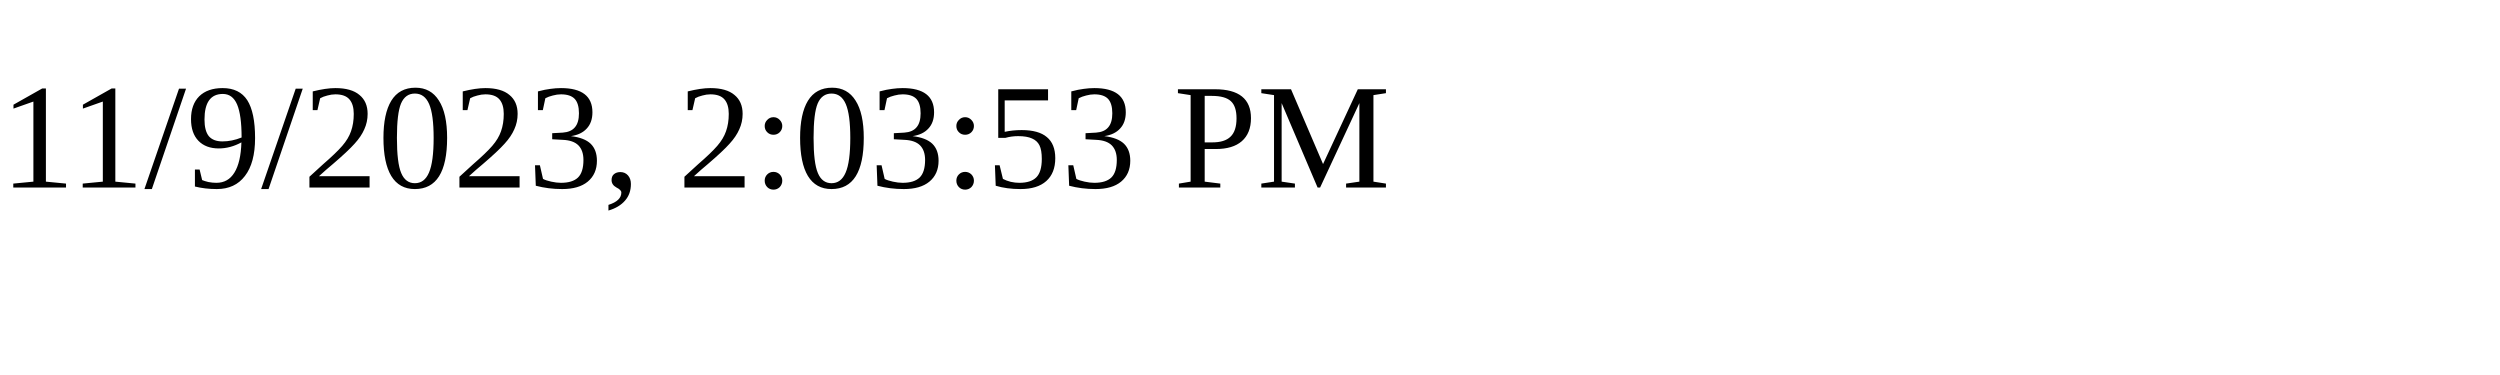
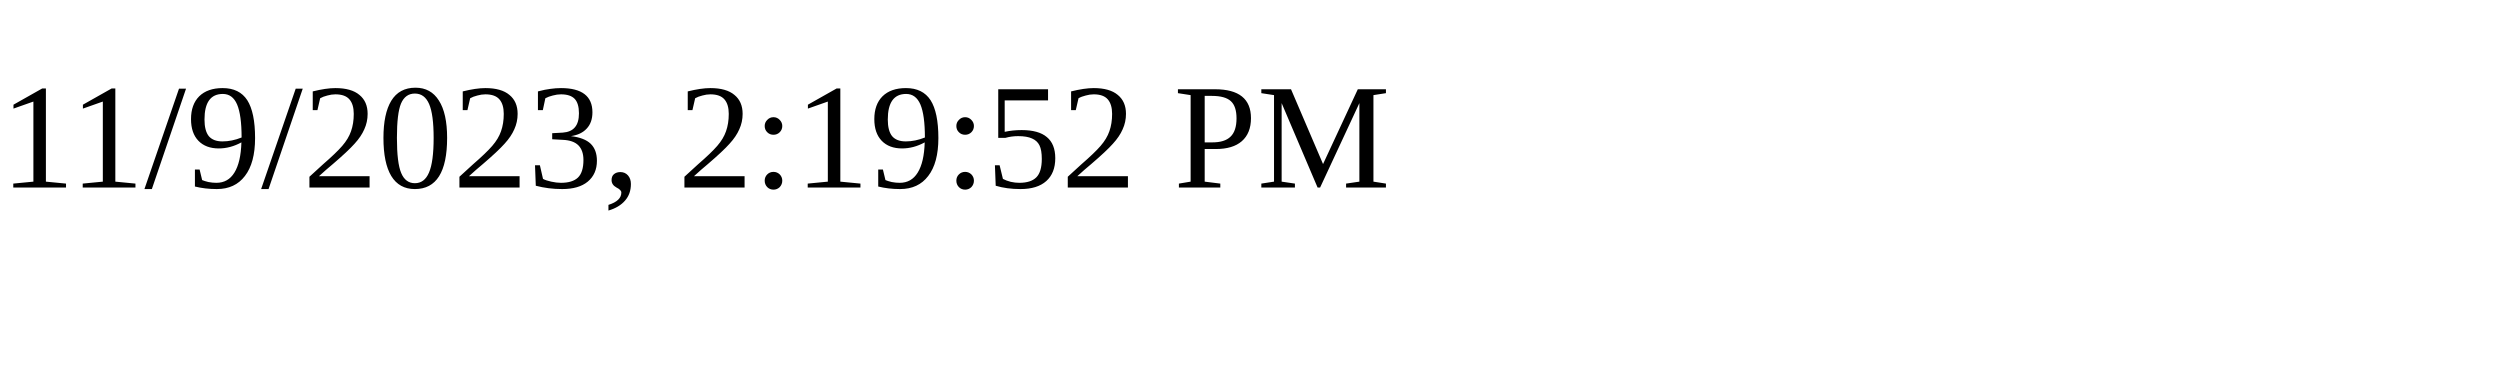
<svg xmlns="http://www.w3.org/2000/svg" height="30" width="200">
-   <text x="0" y="15">11/9/2023, 2:03:53 PM</text>
+   <text x="0" y="15">11/9/2023, 2:19:52 PM</text>
</svg>
